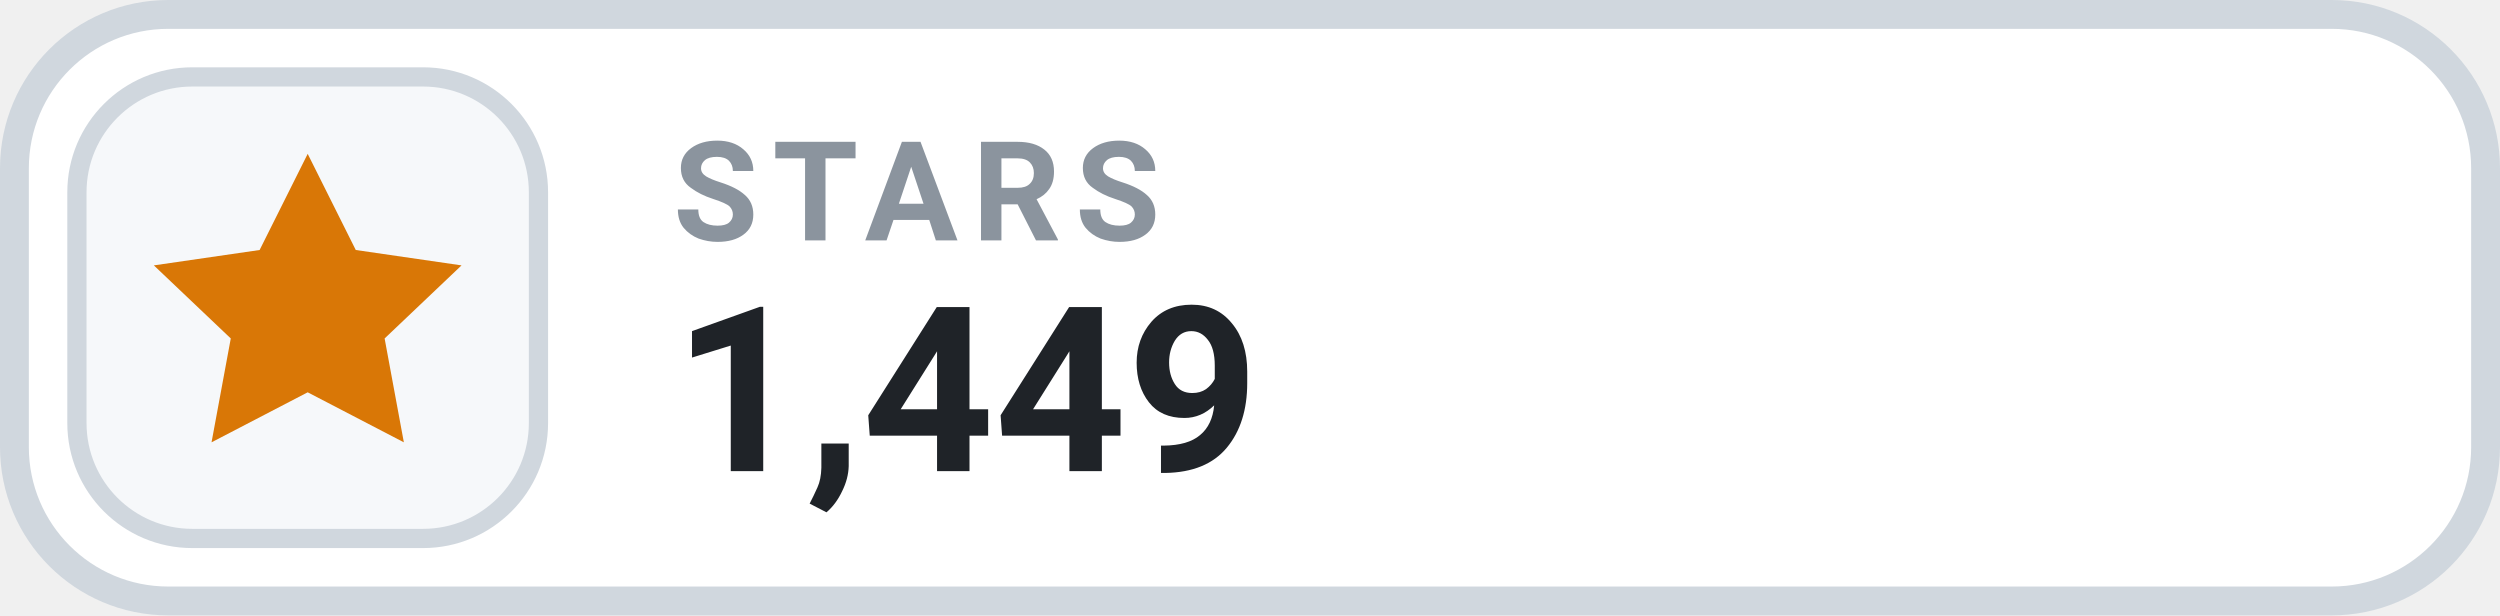
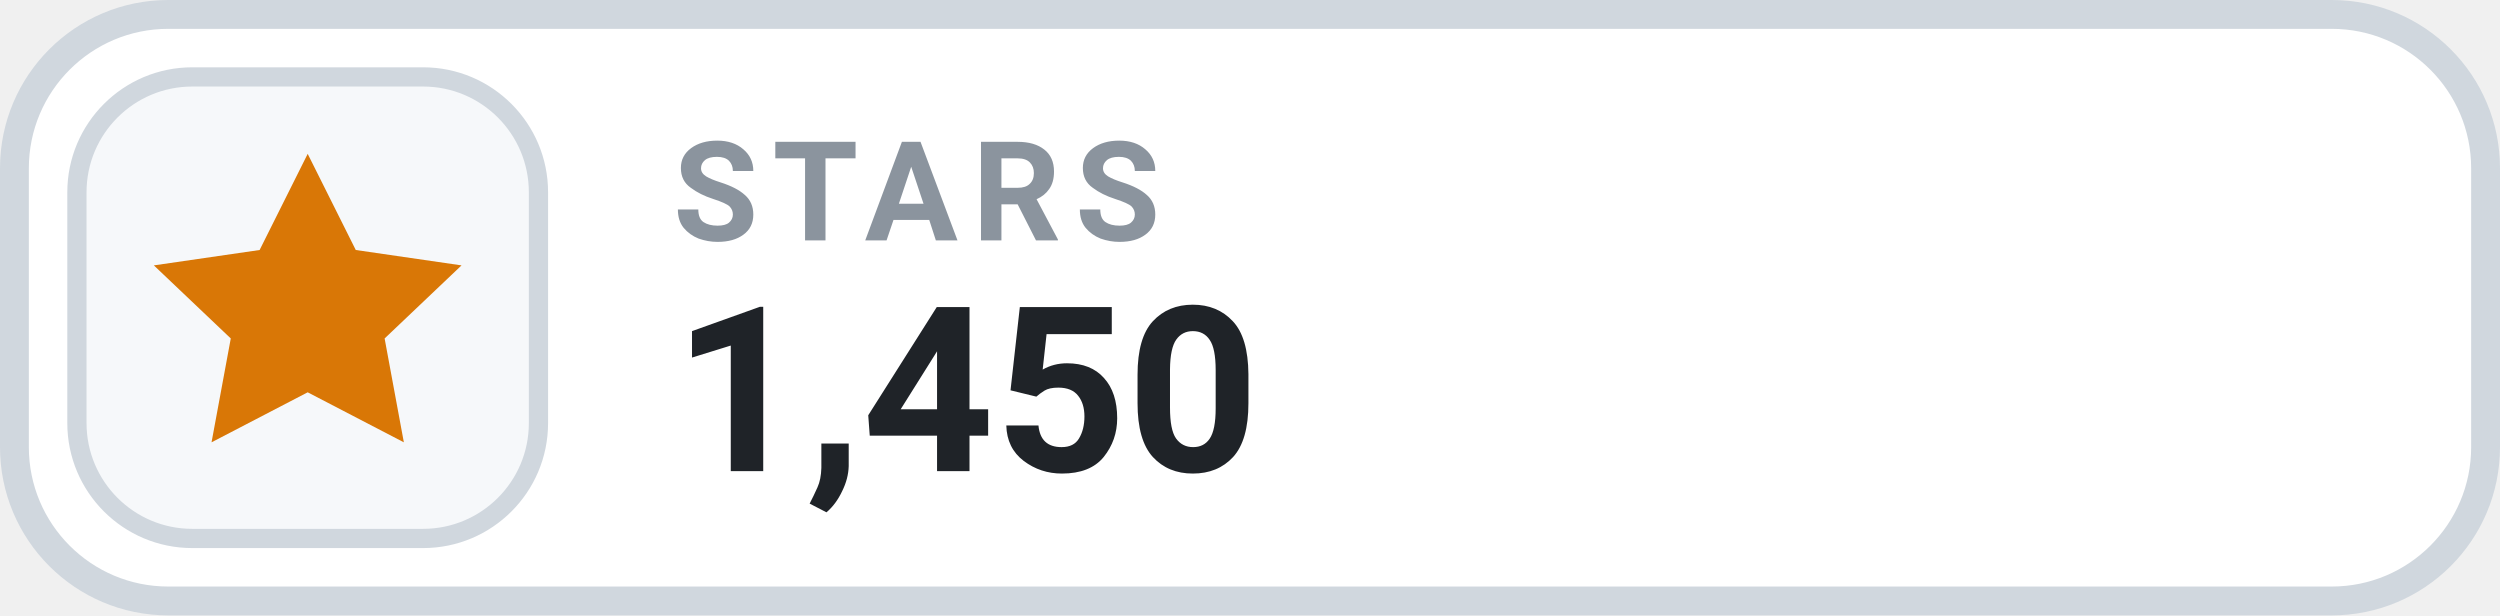
- <svg xmlns="http://www.w3.org/2000/svg" width="130" height="32" viewBox="0 0 130 32" role="img" aria-label="STARS 1,449">
+ <svg xmlns="http://www.w3.org/2000/svg" width="130" height="32" viewBox="0 0 130 32" role="img" aria-label="STARS 1,450">
  <rect x=".75" y=".75" width="128.5" height="30.5" rx="8" fill="#FFFFFF" stroke="#D0D7DE" stroke-width="1.5" />
  <rect x="4" y="4" width="24" height="24" rx="6" fill="#F6F8FA" stroke="#D0D7DE" stroke-width="1" />
  <g transform="translate(16 16)" style="color:#D97706;">
    <path d="M0 -8 l2.5 5 5.5 .8 -4 3.8 1 5.4 -5 -2.6 -5 2.6 1 -5.4 -4 -3.8 5.5 -.8 Z" fill="currentColor" />
  </g>
  <text x="35" y="12.5" fill="#8B949E" font-family="-apple-system,BlinkMacSystemFont,'Segoe UI',Roboto,Helvetica,Arial,sans-serif" font-size="7.2" font-weight="700" letter-spacing=".75">STARS</text>
-   <text x="35" y="24.5" fill="#1F2328" font-family="-apple-system,BlinkMacSystemFont,'Segoe UI',Roboto,Helvetica,Arial,sans-serif" font-size="12" font-weight="700">1,449</text>
+   <text x="35" y="24.5" fill="#1F2328" font-family="-apple-system,BlinkMacSystemFont,'Segoe UI',Roboto,Helvetica,Arial,sans-serif" font-size="12" font-weight="700">1,450</text>
</svg>
